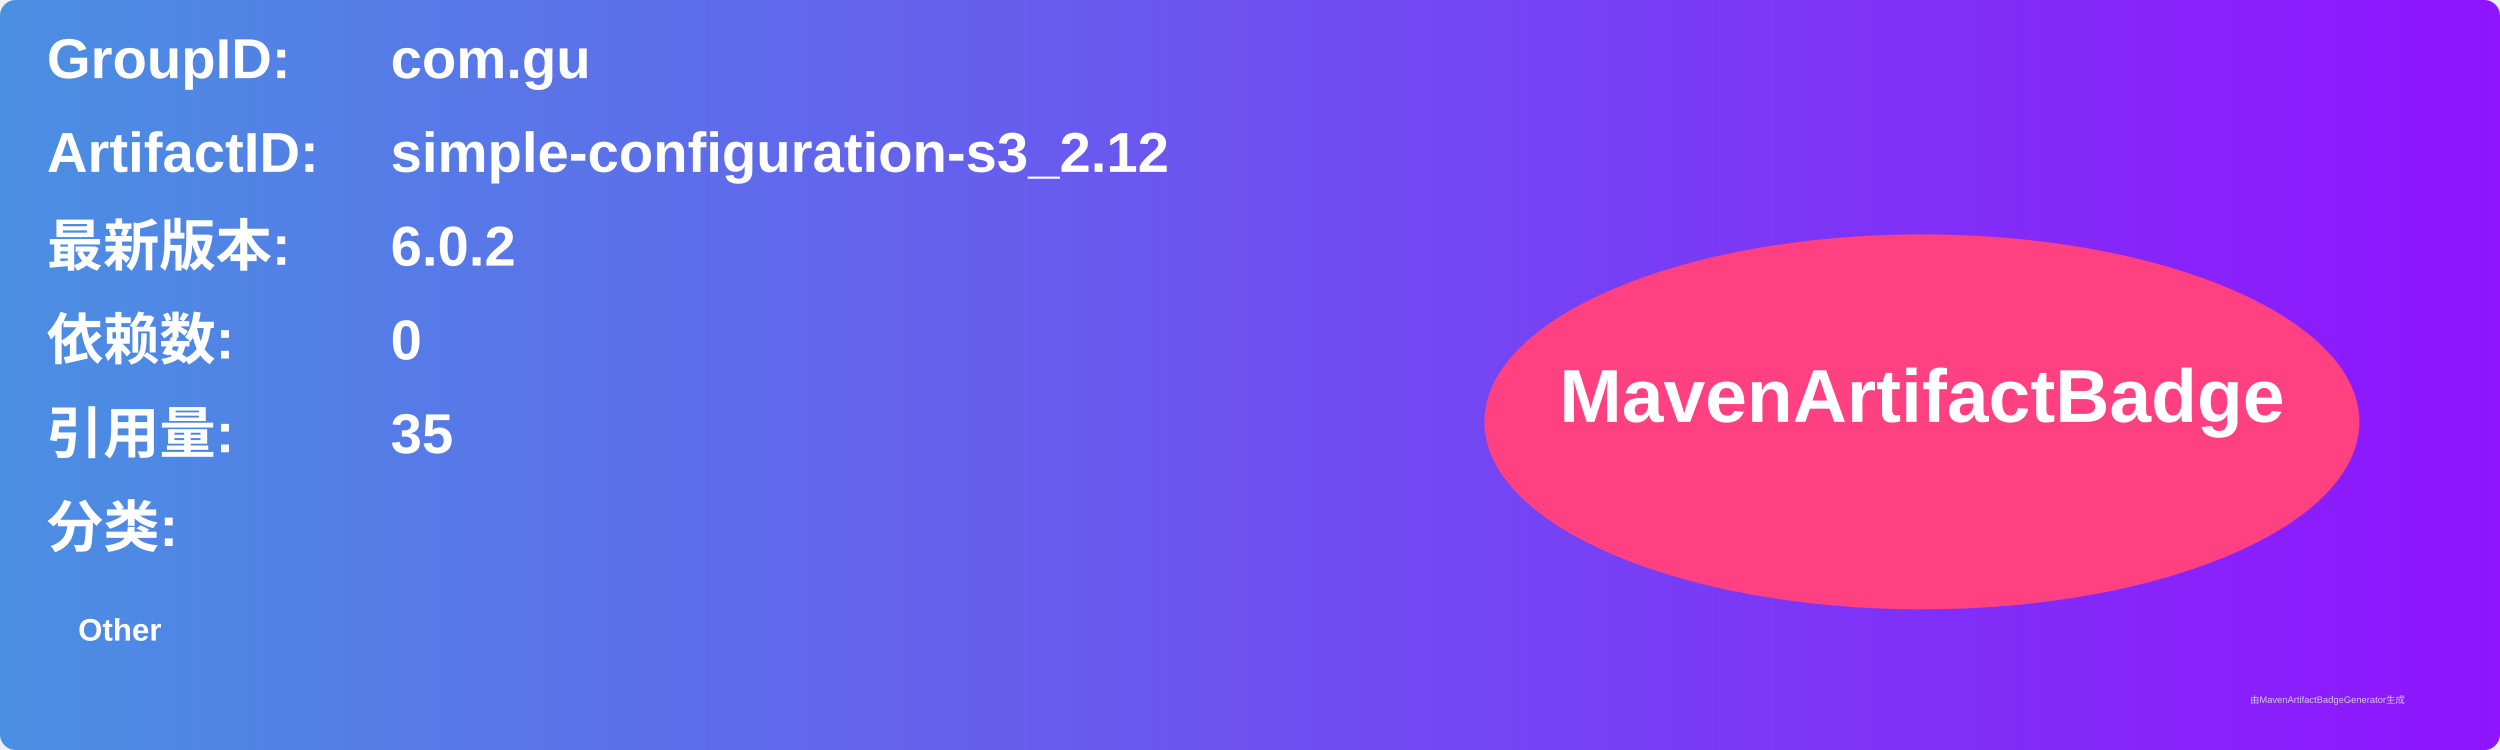
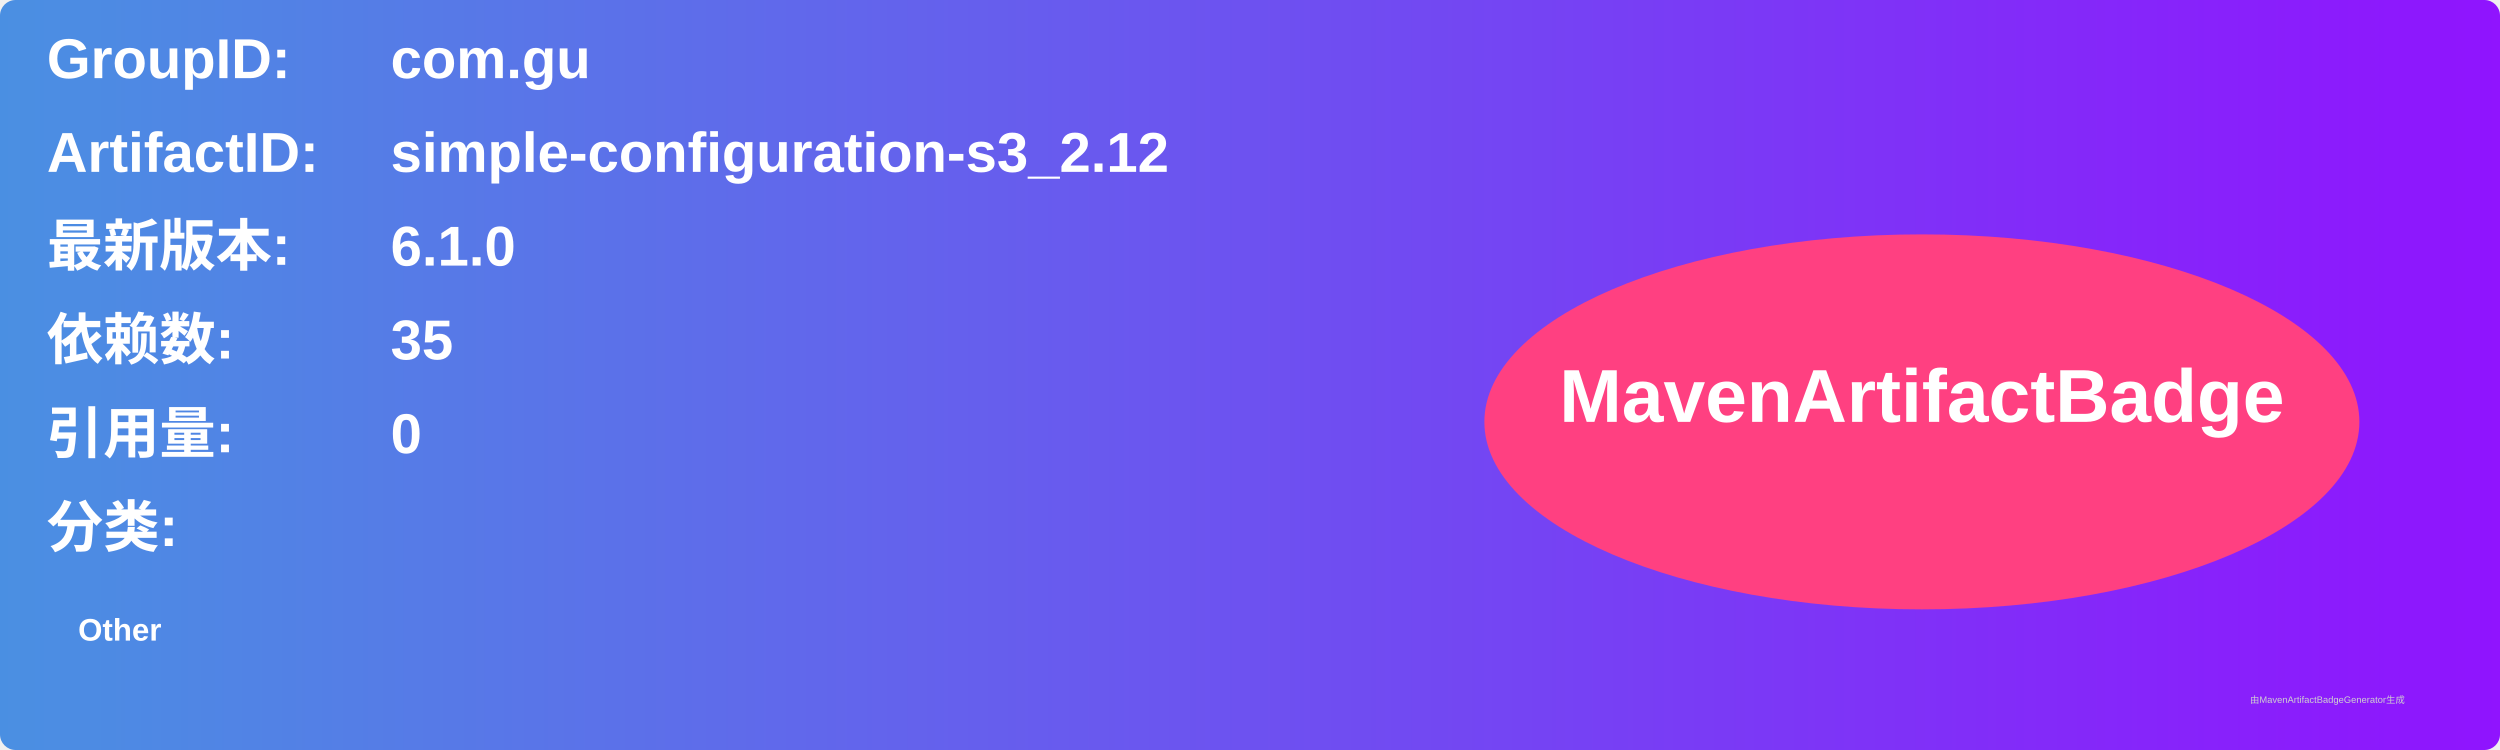
<svg xmlns="http://www.w3.org/2000/svg" width="800" height="240" viewBox="0 0 800 240">
  <linearGradient id="grad" x1="0%" y1="0%" x2="100%" y2="0%">
    <stop offset="0%" stop-color="#4a90e2" />
    <stop offset="100%" stop-color="#9013fe" />
  </linearGradient>
  <rect width="100%" height="100%" rx="5" ry="5" fill="url(#grad)" />
  <g transform="translate(15, 15)">
    <text x="0" y="10" font-family="Arial" font-size="18" fill="white" font-weight="bold" width="260">GroupID:</text>
    <text x="110" y="10" font-family="Arial" font-size="18" fill="white" font-weight="bold" width="460">com.gu</text>
    <text x="0" y="40" font-family="Arial" font-size="18" fill="white" font-weight="bold" width="260">ArtifactID:</text>
    <text x="110" y="40" font-family="Arial" font-size="18" fill="white" font-weight="bold" width="460">simple-configuration-s3_2.12</text>
    <text x="0" y="70" font-family="Arial" font-size="18" fill="white" font-weight="bold">最新版本:</text>
    <text x="110" y="70" font-family="Arial" font-size="18" fill="white" font-weight="bold">
-       <tspan font-weight="bold">6.0.2</tspan>
+       <tspan font-weight="bold">6.1.0</tspan>
    </text>
    <text x="0" y="100" font-family="Arial" font-size="18" fill="white" font-weight="bold">依赖数: </text>
    <text x="110" y="100" font-family="Arial" font-size="18" fill="white">
-       <tspan font-weight="bold">0</tspan>
+       <tspan font-weight="bold">35</tspan>
    </text>
    <text x="0" y="130" font-family="Arial" font-size="18" fill="white" font-weight="bold">引用量: </text>
    <text x="110" y="130" font-family="Arial" font-size="18" fill="white">
-       <tspan font-weight="bold">35</tspan>
+       <tspan font-weight="bold">0</tspan>
    </text>
    <text x="0" y="160" font-family="Arial" font-size="18" fill="white" font-weight="bold">分类:</text>
    <text x="10" y="190" font-family="Arial" font-size="10" fill="white">
      <tspan font-weight="bold">Other</tspan>
    </text>
    <ellipse cx="600" cy="120" rx="140" ry="60" fill="#ff4081" />
    <text x="600" y="120" text-anchor="middle" font-family="Arial" font-size="24" fill="white" font-weight="bold">MavenArtifactBadge</text>
  </g>
  <text x="720" y="225" font-family="Arial" font-size="3" fill="#d0d0d0">由MavenArtifactBadgeGenerator生成</text>
</svg>
